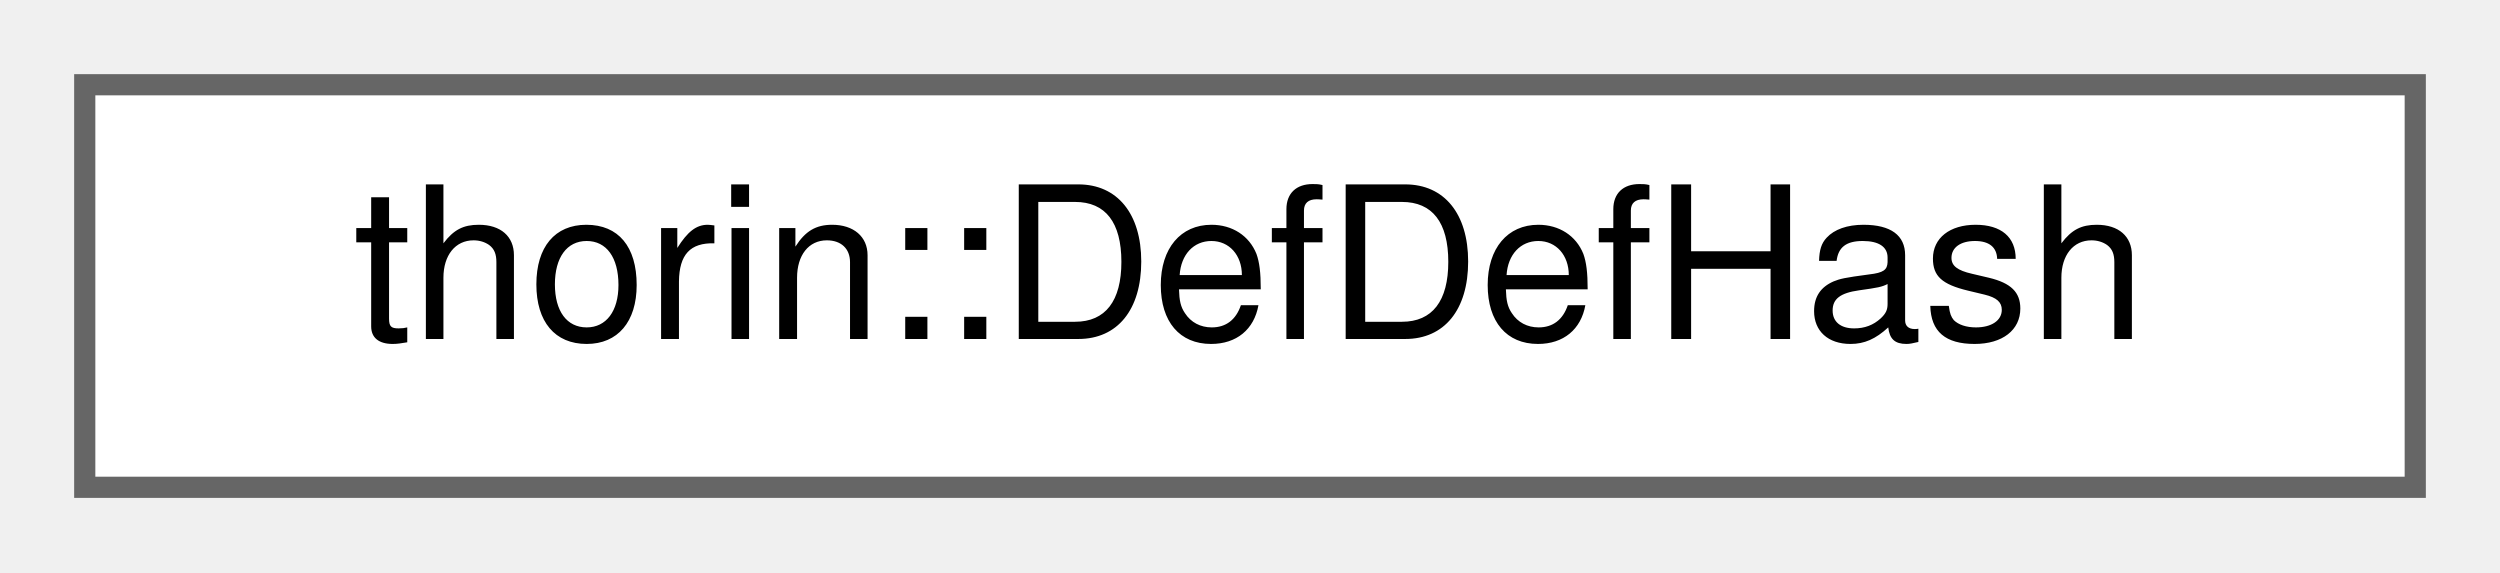
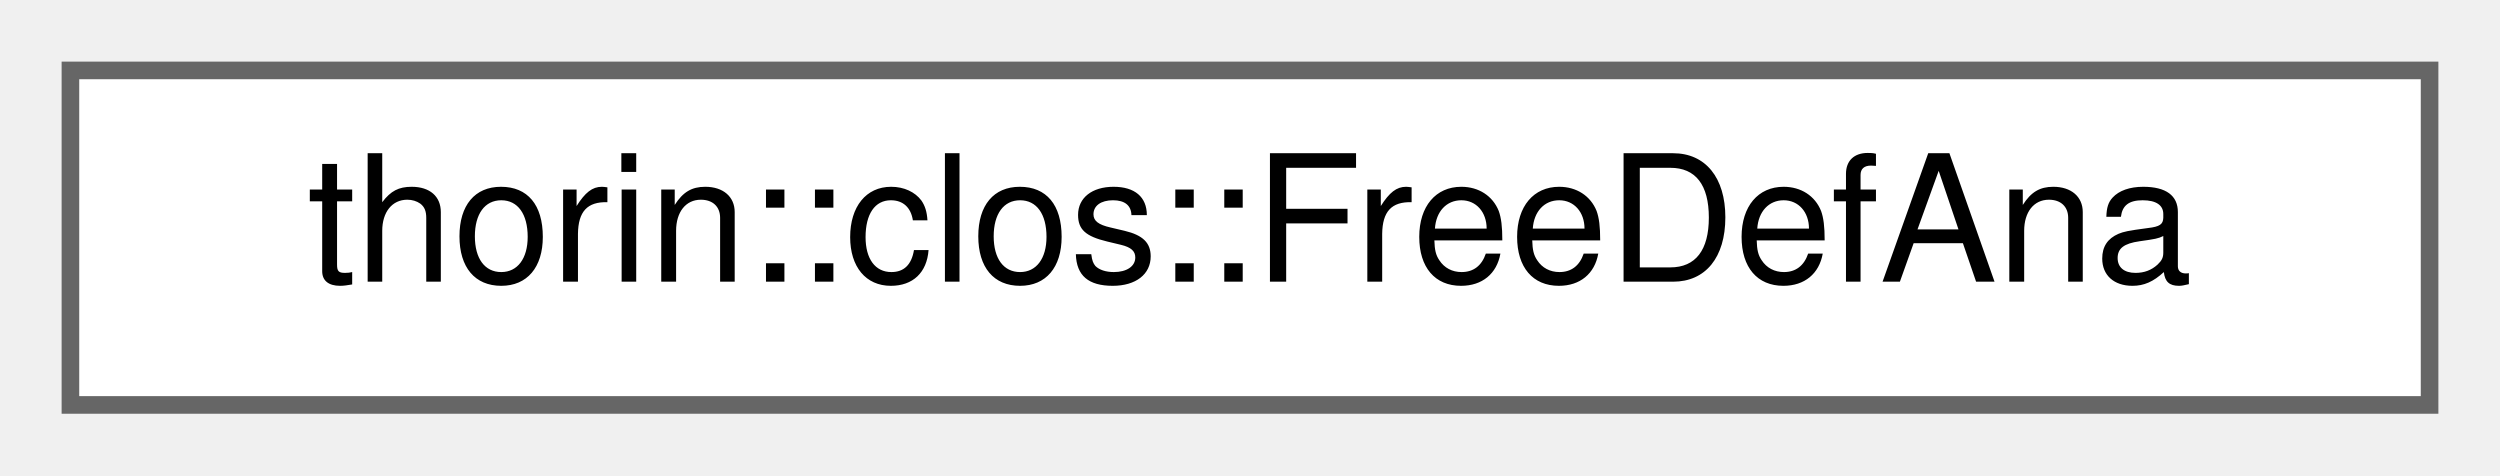
- <svg xmlns="http://www.w3.org/2000/svg" xmlns:xlink="http://www.w3.org/1999/xlink" width="118pt" height="27pt" viewBox="0.00 0.00 118.00 27.00">
+ <svg xmlns="http://www.w3.org/2000/svg" xmlns:xlink="http://www.w3.org/1999/xlink" width="142pt" height="27pt" viewBox="0.00 0.00 142.00 27.00">
  <g id="graph0" class="graph" transform="scale(1 1) rotate(0) translate(4 23)">
    <g id="node1" class="node">
      <g id="a_node1">
-         <a xlink:href="structthorin_1_1DefDefHash.html" target="_top" xlink:title=" ">
-           <polygon fill="white" stroke="#666666" points="110,-19 0,-19 0,0 110,0 110,-19" />
-           <text text-anchor="middle" x="55" y="-7" font-family="Helvetica,sans-Serif" font-size="10.00">thorin::DefDefHash</text>
+         <a xlink:href="classthorin_1_1clos_1_1FreeDefAna.html" target="_top" xlink:title="Transitively compute free Def's on demand.">
+           <polygon fill="white" stroke="#666666" points="134,-19 0,-19 0,0 134,0 134,-19" />
+           <text text-anchor="middle" x="67" y="-7" font-family="Helvetica,sans-Serif" font-size="10.00">thorin::clos::FreeDefAna</text>
        </a>
      </g>
    </g>
  </g>
</svg>
